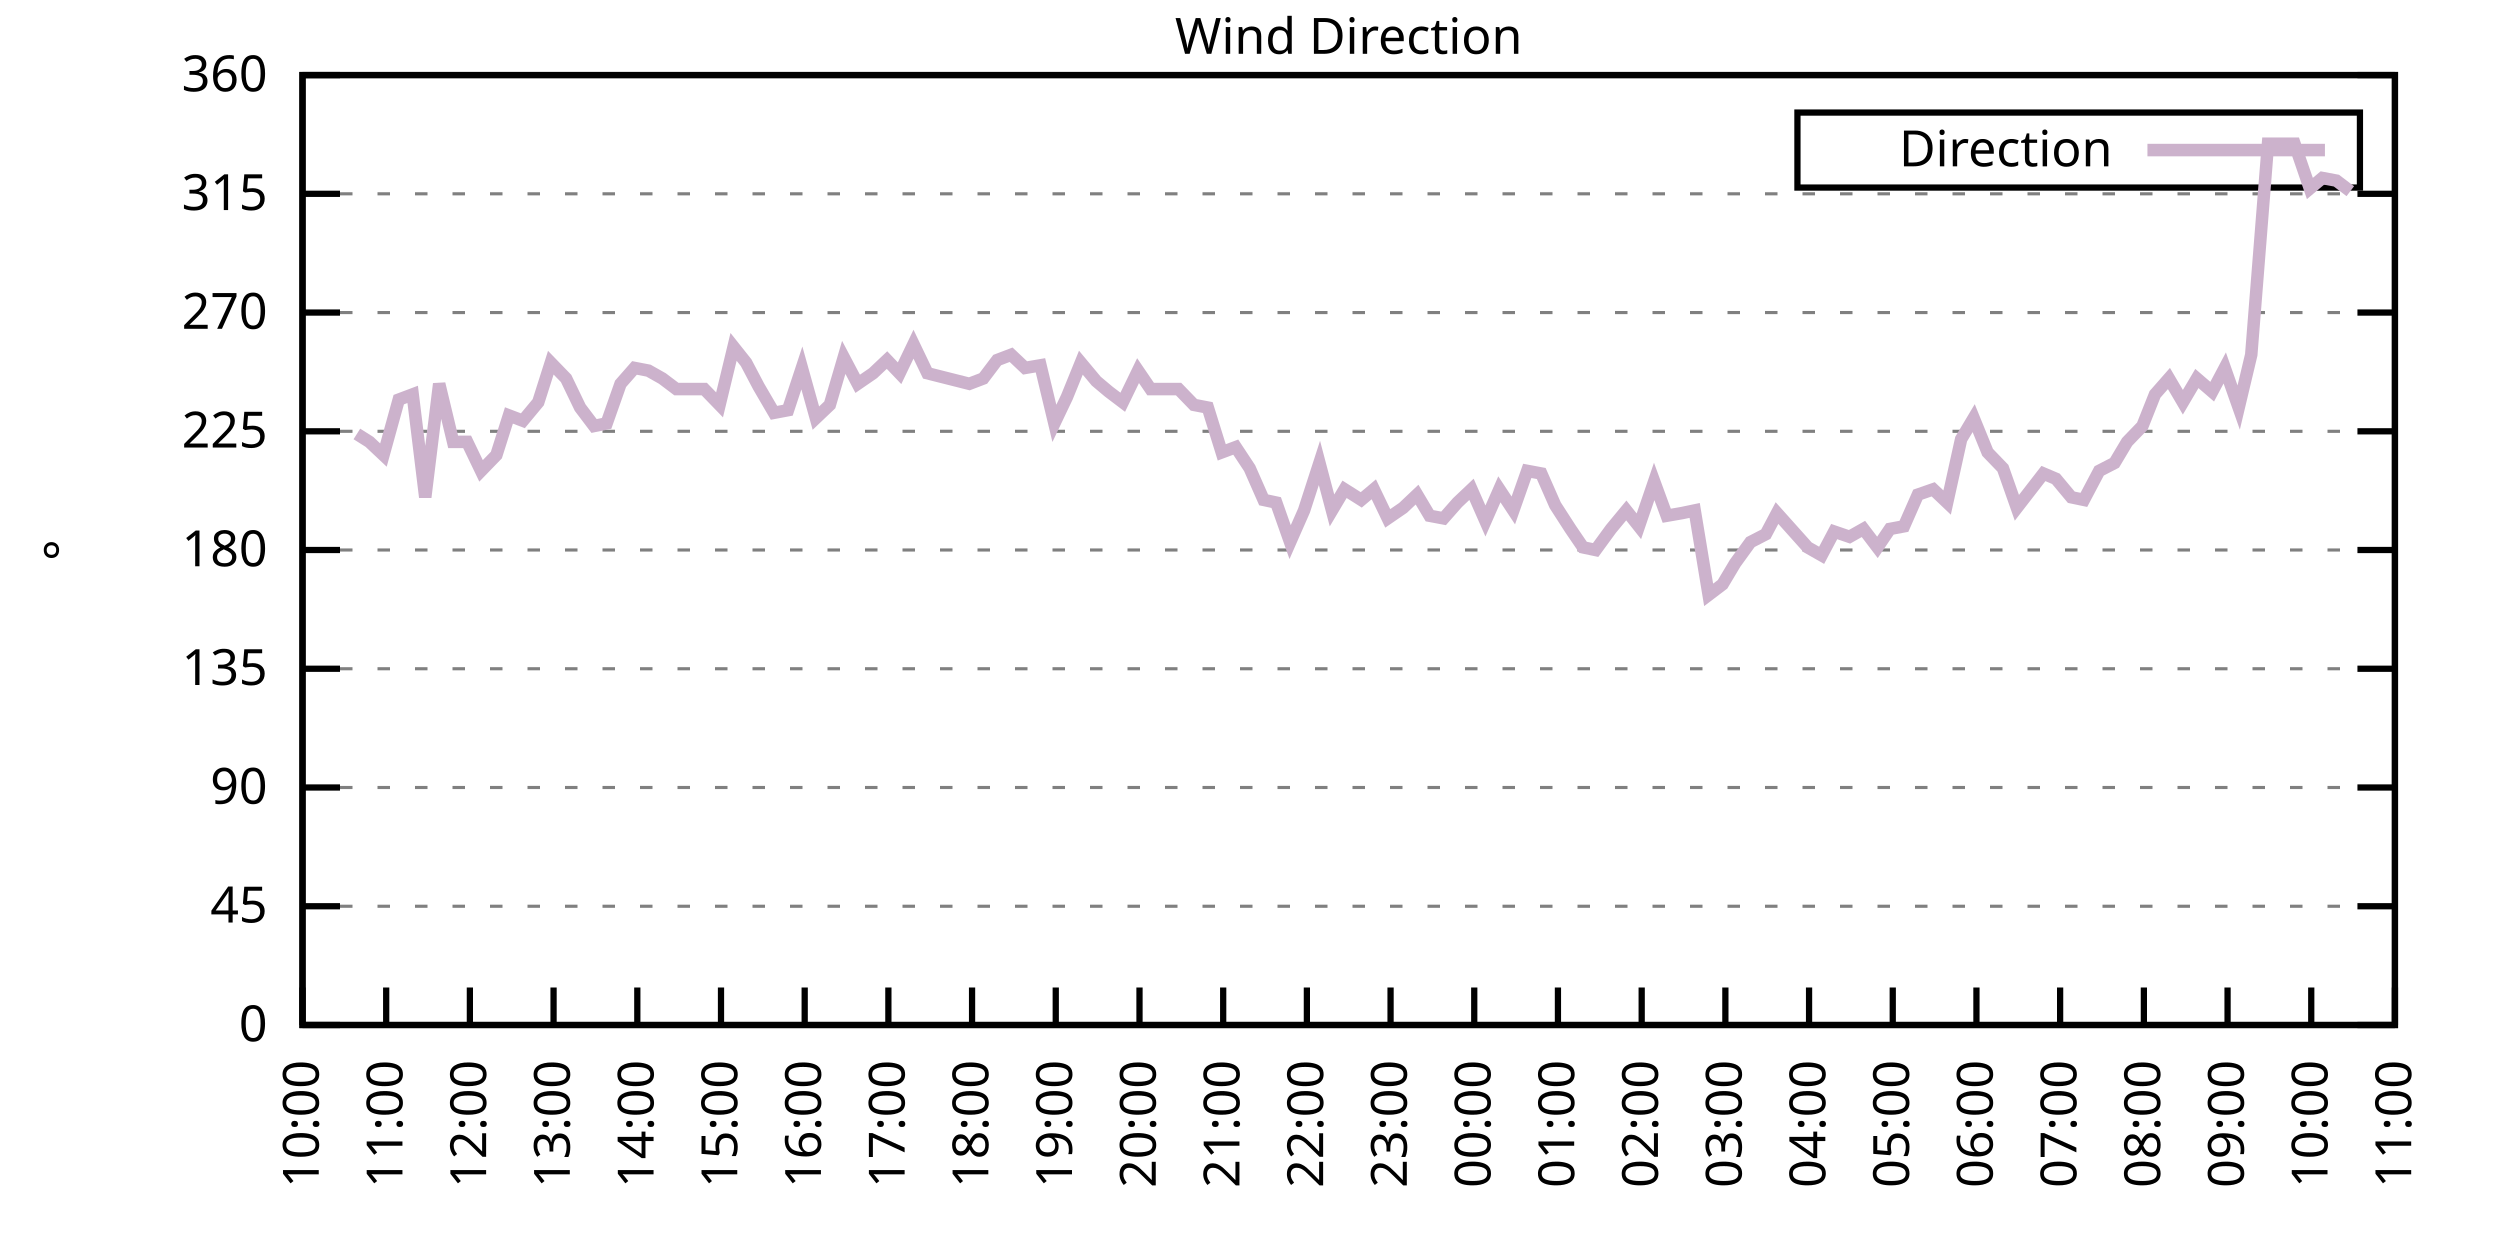
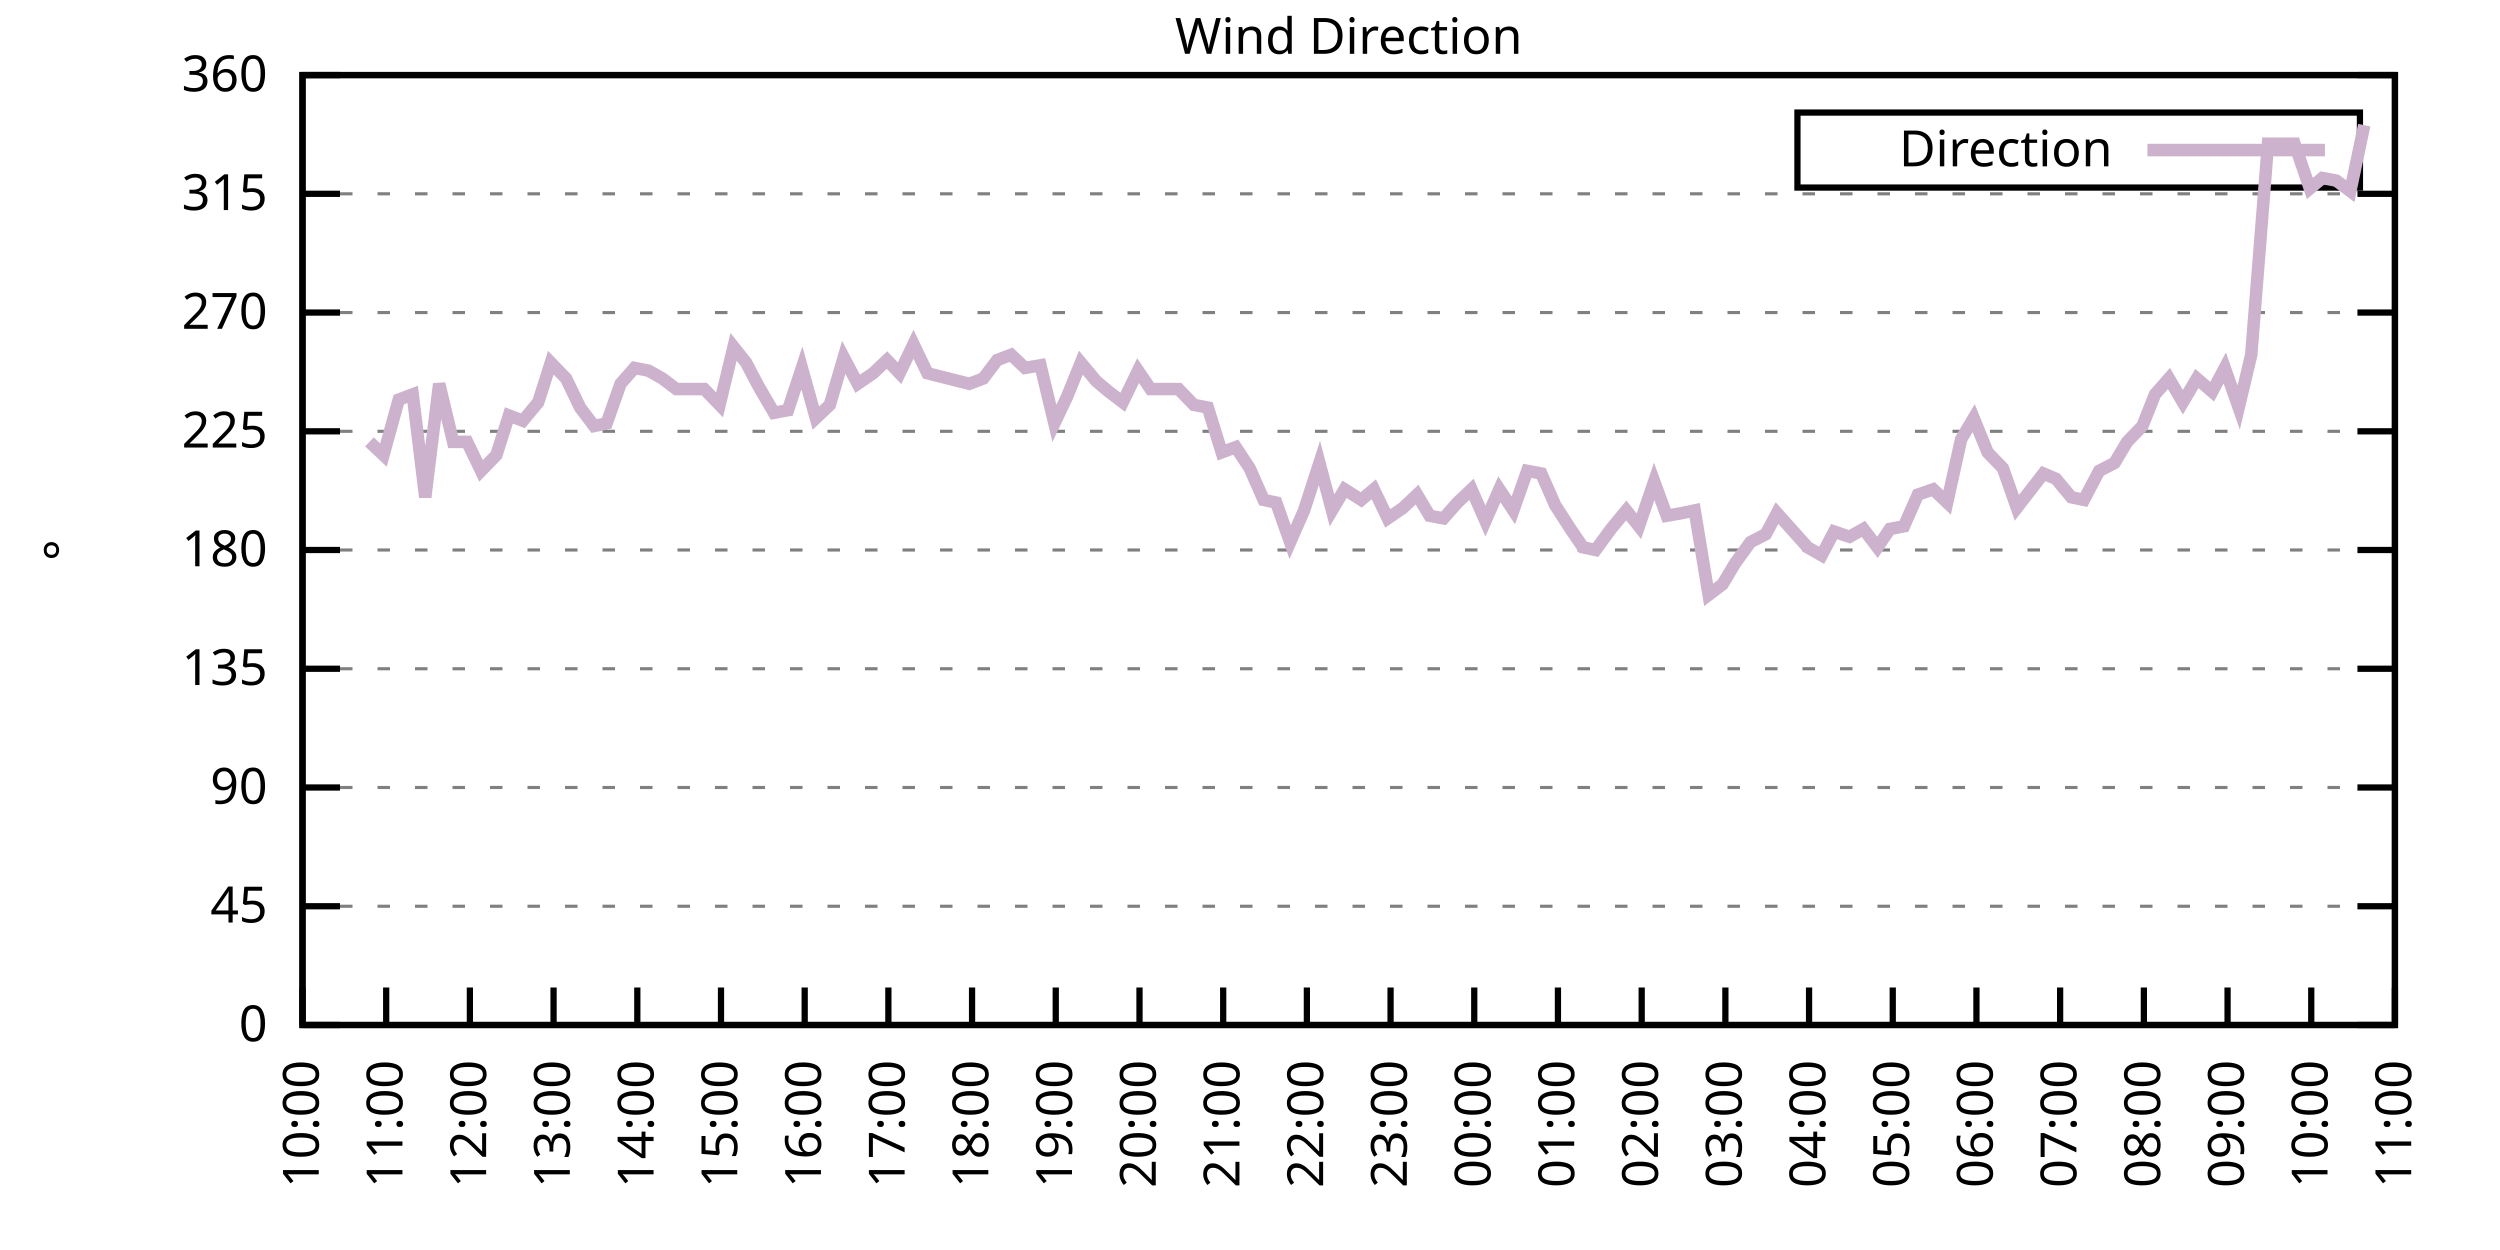
<svg xmlns="http://www.w3.org/2000/svg" xmlns:xlink="http://www.w3.org/1999/xlink" width="400" height="200" viewBox="0 0 400 200">
  <g id="gnuplot_canvas">
    <rect x="0" y="0" width="400" height="200" fill="none" />
    <defs>
      <circle id="gpDot" r="0.5" stroke-width="0.5" stroke="currentColor" />
      <path id="gpPt0" stroke-width="0.333" stroke="currentColor" d="M-1,0 h2 M0,-1 v2" />
      <path id="gpPt1" stroke-width="0.333" stroke="currentColor" d="M-1,-1 L1,1 M1,-1 L-1,1" />
      <path id="gpPt2" stroke-width="0.333" stroke="currentColor" d="M-1,0 L1,0 M0,-1 L0,1 M-1,-1 L1,1 M-1,1 L1,-1" />
      <rect id="gpPt3" stroke-width="0.333" stroke="currentColor" x="-1" y="-1" width="2" height="2" />
      <rect id="gpPt4" stroke-width="0.333" stroke="currentColor" fill="currentColor" x="-1" y="-1" width="2" height="2" />
      <circle id="gpPt5" stroke-width="0.333" stroke="currentColor" cx="0" cy="0" r="1" />
      <use xlink:href="#gpPt5" id="gpPt6" fill="currentColor" stroke="none" />
      <path id="gpPt7" stroke-width="0.333" stroke="currentColor" d="M0,-1.33 L-1.33,0.67 L1.33,0.67 z" />
      <use xlink:href="#gpPt7" id="gpPt8" fill="currentColor" stroke="none" />
      <use xlink:href="#gpPt7" id="gpPt9" stroke="currentColor" transform="rotate(180)" />
      <use xlink:href="#gpPt9" id="gpPt10" fill="currentColor" stroke="none" />
      <use xlink:href="#gpPt3" id="gpPt11" stroke="currentColor" transform="rotate(45)" />
      <use xlink:href="#gpPt11" id="gpPt12" fill="currentColor" stroke="none" />
      <path id="gpPt13" stroke-width="0.333" stroke="currentColor" d="M0,1.330 L1.265,0.411 L0.782,-1.067 L-0.782,-1.076 L-1.265,0.411 z" />
      <use xlink:href="#gpPt13" id="gpPt14" fill="currentColor" stroke="none" />
      <filter id="textbox" filterUnits="objectBoundingBox" x="0" y="0" height="1" width="1">
        <feFlood flood-color="white" flood-opacity="1" result="bgnd" />
        <feComposite in="SourceGraphic" in2="bgnd" operator="atop" />
      </filter>
      <filter id="greybox" filterUnits="objectBoundingBox" x="0" y="0" height="1" width="1">
        <feFlood flood-color="lightgrey" flood-opacity="1" result="grey" />
        <feComposite in="SourceGraphic" in2="grey" operator="atop" />
      </filter>
    </defs>
    <g fill="none" color="white" stroke="currentColor" stroke-width="1.00" stroke-linecap="butt" stroke-linejoin="miter">
</g>
    <g fill="none" color="black" stroke="currentColor" stroke-width="1.00" stroke-linecap="butt" stroke-linejoin="miter">
      <g stroke="none" shape-rendering="crispEdges">
        <polygon fill="rgb(255, 255, 255)" points="48.40,164.00 383.18,164.00 383.18,12.02 48.40,12.02 " />
      </g>
    </g>
    <g fill="none" color="black" stroke="currentColor" stroke-width="1.00" stroke-linecap="butt" stroke-linejoin="miter">
</g>
    <g fill="none" color="black" stroke="black" stroke-width="0.50" stroke-linecap="butt" stroke-linejoin="miter">
</g>
    <g fill="none" color="gray" stroke="currentColor" stroke-width="0.50" stroke-linecap="butt" stroke-linejoin="miter">
      <path stroke="gray" stroke-dasharray="2,4" class="gridline" d="M48.40,164.00 L383.19,164.00  " />
    </g>
    <g fill="none" color="gray" stroke="gray" stroke-width="1.00" stroke-linecap="butt" stroke-linejoin="miter">
</g>
    <g fill="none" color="black" stroke="currentColor" stroke-width="1.00" stroke-linecap="butt" stroke-linejoin="miter">
      <path stroke="black" d="M48.40,164.00 L54.40,164.00 M383.19,164.00 L377.19,164.00  " />
      <g transform="translate(42.80,166.60)" stroke="none" fill="black" font-family="Sans" font-size="8.00" text-anchor="end">
        <text>
          <tspan font-family="Sans"> 0</tspan>
        </text>
      </g>
    </g>
    <g fill="none" color="black" stroke="currentColor" stroke-width="1.00" stroke-linecap="butt" stroke-linejoin="miter">
</g>
    <g fill="none" color="black" stroke="black" stroke-width="0.50" stroke-linecap="butt" stroke-linejoin="miter">
</g>
    <g fill="none" color="gray" stroke="currentColor" stroke-width="0.50" stroke-linecap="butt" stroke-linejoin="miter">
      <path stroke="gray" stroke-dasharray="2,4" class="gridline" d="M48.40,145.00 L383.19,145.00  " />
    </g>
    <g fill="none" color="gray" stroke="gray" stroke-width="1.00" stroke-linecap="butt" stroke-linejoin="miter">
</g>
    <g fill="none" color="black" stroke="currentColor" stroke-width="1.00" stroke-linecap="butt" stroke-linejoin="miter">
      <path stroke="black" d="M48.40,145.00 L54.40,145.00 M383.19,145.00 L377.19,145.00  " />
      <g transform="translate(42.80,147.60)" stroke="none" fill="black" font-family="Sans" font-size="8.00" text-anchor="end">
        <text>
          <tspan font-family="Sans"> 45</tspan>
        </text>
      </g>
    </g>
    <g fill="none" color="black" stroke="currentColor" stroke-width="1.00" stroke-linecap="butt" stroke-linejoin="miter">
</g>
    <g fill="none" color="black" stroke="black" stroke-width="0.50" stroke-linecap="butt" stroke-linejoin="miter">
</g>
    <g fill="none" color="gray" stroke="currentColor" stroke-width="0.50" stroke-linecap="butt" stroke-linejoin="miter">
      <path stroke="gray" stroke-dasharray="2,4" class="gridline" d="M48.40,126.00 L383.19,126.00  " />
    </g>
    <g fill="none" color="gray" stroke="gray" stroke-width="1.00" stroke-linecap="butt" stroke-linejoin="miter">
</g>
    <g fill="none" color="black" stroke="currentColor" stroke-width="1.00" stroke-linecap="butt" stroke-linejoin="miter">
      <path stroke="black" d="M48.40,126.00 L54.40,126.00 M383.19,126.00 L377.19,126.00  " />
      <g transform="translate(42.80,128.60)" stroke="none" fill="black" font-family="Sans" font-size="8.00" text-anchor="end">
        <text>
          <tspan font-family="Sans"> 90</tspan>
        </text>
      </g>
    </g>
    <g fill="none" color="black" stroke="currentColor" stroke-width="1.00" stroke-linecap="butt" stroke-linejoin="miter">
</g>
    <g fill="none" color="black" stroke="black" stroke-width="0.50" stroke-linecap="butt" stroke-linejoin="miter">
</g>
    <g fill="none" color="gray" stroke="currentColor" stroke-width="0.50" stroke-linecap="butt" stroke-linejoin="miter">
      <path stroke="gray" stroke-dasharray="2,4" class="gridline" d="M48.40,107.00 L383.19,107.00  " />
    </g>
    <g fill="none" color="gray" stroke="gray" stroke-width="1.00" stroke-linecap="butt" stroke-linejoin="miter">
</g>
    <g fill="none" color="black" stroke="currentColor" stroke-width="1.00" stroke-linecap="butt" stroke-linejoin="miter">
      <path stroke="black" d="M48.40,107.00 L54.40,107.00 M383.19,107.00 L377.19,107.00  " />
      <g transform="translate(42.80,109.60)" stroke="none" fill="black" font-family="Sans" font-size="8.00" text-anchor="end">
        <text>
          <tspan font-family="Sans"> 135</tspan>
        </text>
      </g>
    </g>
    <g fill="none" color="black" stroke="currentColor" stroke-width="1.00" stroke-linecap="butt" stroke-linejoin="miter">
</g>
    <g fill="none" color="black" stroke="black" stroke-width="0.50" stroke-linecap="butt" stroke-linejoin="miter">
</g>
    <g fill="none" color="gray" stroke="currentColor" stroke-width="0.50" stroke-linecap="butt" stroke-linejoin="miter">
      <path stroke="gray" stroke-dasharray="2,4" class="gridline" d="M48.40,88.00 L383.19,88.00  " />
    </g>
    <g fill="none" color="gray" stroke="gray" stroke-width="1.00" stroke-linecap="butt" stroke-linejoin="miter">
</g>
    <g fill="none" color="black" stroke="currentColor" stroke-width="1.00" stroke-linecap="butt" stroke-linejoin="miter">
      <path stroke="black" d="M48.40,88.00 L54.40,88.00 M383.19,88.00 L377.19,88.00  " />
      <g transform="translate(42.80,90.60)" stroke="none" fill="black" font-family="Sans" font-size="8.00" text-anchor="end">
        <text>
          <tspan font-family="Sans"> 180</tspan>
        </text>
      </g>
    </g>
    <g fill="none" color="black" stroke="currentColor" stroke-width="1.00" stroke-linecap="butt" stroke-linejoin="miter">
</g>
    <g fill="none" color="black" stroke="black" stroke-width="0.50" stroke-linecap="butt" stroke-linejoin="miter">
</g>
    <g fill="none" color="gray" stroke="currentColor" stroke-width="0.50" stroke-linecap="butt" stroke-linejoin="miter">
      <path stroke="gray" stroke-dasharray="2,4" class="gridline" d="M48.40,69.01 L383.19,69.01  " />
    </g>
    <g fill="none" color="gray" stroke="gray" stroke-width="1.00" stroke-linecap="butt" stroke-linejoin="miter">
</g>
    <g fill="none" color="black" stroke="currentColor" stroke-width="1.00" stroke-linecap="butt" stroke-linejoin="miter">
      <path stroke="black" d="M48.40,69.01 L54.40,69.01 M383.19,69.01 L377.19,69.01  " />
      <g transform="translate(42.80,71.61)" stroke="none" fill="black" font-family="Sans" font-size="8.00" text-anchor="end">
        <text>
          <tspan font-family="Sans"> 225</tspan>
        </text>
      </g>
    </g>
    <g fill="none" color="black" stroke="currentColor" stroke-width="1.00" stroke-linecap="butt" stroke-linejoin="miter">
</g>
    <g fill="none" color="black" stroke="black" stroke-width="0.50" stroke-linecap="butt" stroke-linejoin="miter">
</g>
    <g fill="none" color="gray" stroke="currentColor" stroke-width="0.50" stroke-linecap="butt" stroke-linejoin="miter">
      <path stroke="gray" stroke-dasharray="2,4" class="gridline" d="M48.40,50.01 L383.19,50.01  " />
    </g>
    <g fill="none" color="gray" stroke="gray" stroke-width="1.00" stroke-linecap="butt" stroke-linejoin="miter">
</g>
    <g fill="none" color="black" stroke="currentColor" stroke-width="1.00" stroke-linecap="butt" stroke-linejoin="miter">
      <path stroke="black" d="M48.40,50.01 L54.40,50.01 M383.19,50.01 L377.19,50.01  " />
      <g transform="translate(42.80,52.61)" stroke="none" fill="black" font-family="Sans" font-size="8.00" text-anchor="end">
        <text>
          <tspan font-family="Sans"> 270</tspan>
        </text>
      </g>
    </g>
    <g fill="none" color="black" stroke="currentColor" stroke-width="1.00" stroke-linecap="butt" stroke-linejoin="miter">
</g>
    <g fill="none" color="black" stroke="black" stroke-width="0.50" stroke-linecap="butt" stroke-linejoin="miter">
</g>
    <g fill="none" color="gray" stroke="currentColor" stroke-width="0.50" stroke-linecap="butt" stroke-linejoin="miter">
      <path stroke="gray" stroke-dasharray="2,4" class="gridline" d="M48.40,31.01 L383.19,31.01  " />
    </g>
    <g fill="none" color="gray" stroke="gray" stroke-width="1.00" stroke-linecap="butt" stroke-linejoin="miter">
</g>
    <g fill="none" color="black" stroke="currentColor" stroke-width="1.00" stroke-linecap="butt" stroke-linejoin="miter">
      <path stroke="black" d="M48.40,31.01 L54.40,31.01 M383.19,31.01 L377.19,31.01  " />
      <g transform="translate(42.80,33.61)" stroke="none" fill="black" font-family="Sans" font-size="8.00" text-anchor="end">
        <text>
          <tspan font-family="Sans"> 315</tspan>
        </text>
      </g>
    </g>
    <g fill="none" color="black" stroke="currentColor" stroke-width="1.00" stroke-linecap="butt" stroke-linejoin="miter">
</g>
    <g fill="none" color="black" stroke="black" stroke-width="0.50" stroke-linecap="butt" stroke-linejoin="miter">
</g>
    <g fill="none" color="gray" stroke="currentColor" stroke-width="0.50" stroke-linecap="butt" stroke-linejoin="miter">
      <path stroke="gray" stroke-dasharray="2,4" class="gridline" d="M48.40,12.01 L383.19,12.01  " />
    </g>
    <g fill="none" color="gray" stroke="gray" stroke-width="1.00" stroke-linecap="butt" stroke-linejoin="miter">
</g>
    <g fill="none" color="black" stroke="currentColor" stroke-width="1.00" stroke-linecap="butt" stroke-linejoin="miter">
      <path stroke="black" d="M48.40,12.01 L54.40,12.01 M383.19,12.01 L377.19,12.01  " />
      <g transform="translate(42.80,14.61)" stroke="none" fill="black" font-family="Sans" font-size="8.00" text-anchor="end">
        <text>
          <tspan font-family="Sans"> 360</tspan>
        </text>
      </g>
    </g>
    <g fill="none" color="black" stroke="currentColor" stroke-width="1.00" stroke-linecap="butt" stroke-linejoin="miter">
      <path stroke="black" d="M48.40,164.00 L48.40,158.00  " />
      <g transform="translate(51.00,169.60) rotate(270.00)" stroke="none" fill="black" font-family="Sans" font-size="8.00" text-anchor="end">
        <text>
          <tspan font-family="Sans">10:00</tspan>
        </text>
      </g>
    </g>
    <g fill="none" color="black" stroke="currentColor" stroke-width="1.00" stroke-linecap="butt" stroke-linejoin="miter">
      <path stroke="black" d="M61.79,164.00 L61.79,158.00  " />
      <g transform="translate(64.39,169.60) rotate(270.00)" stroke="none" fill="black" font-family="Sans" font-size="8.00" text-anchor="end">
        <text>
          <tspan font-family="Sans">11:00</tspan>
        </text>
      </g>
    </g>
    <g fill="none" color="black" stroke="currentColor" stroke-width="1.00" stroke-linecap="butt" stroke-linejoin="miter">
      <path stroke="black" d="M75.18,164.00 L75.18,158.00  " />
      <g transform="translate(77.78,169.60) rotate(270.00)" stroke="none" fill="black" font-family="Sans" font-size="8.00" text-anchor="end">
        <text>
          <tspan font-family="Sans">12:00</tspan>
        </text>
      </g>
    </g>
    <g fill="none" color="black" stroke="currentColor" stroke-width="1.00" stroke-linecap="butt" stroke-linejoin="miter">
      <path stroke="black" d="M88.57,164.00 L88.57,158.00  " />
      <g transform="translate(91.17,169.60) rotate(270.00)" stroke="none" fill="black" font-family="Sans" font-size="8.00" text-anchor="end">
        <text>
          <tspan font-family="Sans">13:00</tspan>
        </text>
      </g>
    </g>
    <g fill="none" color="black" stroke="currentColor" stroke-width="1.00" stroke-linecap="butt" stroke-linejoin="miter">
      <path stroke="black" d="M101.97,164.00 L101.97,158.00  " />
      <g transform="translate(104.57,169.60) rotate(270.00)" stroke="none" fill="black" font-family="Sans" font-size="8.00" text-anchor="end">
        <text>
          <tspan font-family="Sans">14:00</tspan>
        </text>
      </g>
    </g>
    <g fill="none" color="black" stroke="currentColor" stroke-width="1.00" stroke-linecap="butt" stroke-linejoin="miter">
      <path stroke="black" d="M115.36,164.00 L115.36,158.00  " />
      <g transform="translate(117.96,169.60) rotate(270.00)" stroke="none" fill="black" font-family="Sans" font-size="8.00" text-anchor="end">
        <text>
          <tspan font-family="Sans">15:00</tspan>
        </text>
      </g>
    </g>
    <g fill="none" color="black" stroke="currentColor" stroke-width="1.00" stroke-linecap="butt" stroke-linejoin="miter">
      <path stroke="black" d="M128.75,164.00 L128.75,158.00  " />
      <g transform="translate(131.35,169.60) rotate(270.00)" stroke="none" fill="black" font-family="Sans" font-size="8.00" text-anchor="end">
        <text>
          <tspan font-family="Sans">16:00</tspan>
        </text>
      </g>
    </g>
    <g fill="none" color="black" stroke="currentColor" stroke-width="1.00" stroke-linecap="butt" stroke-linejoin="miter">
      <path stroke="black" d="M142.14,164.00 L142.14,158.00  " />
      <g transform="translate(144.74,169.60) rotate(270.00)" stroke="none" fill="black" font-family="Sans" font-size="8.00" text-anchor="end">
        <text>
          <tspan font-family="Sans">17:00</tspan>
        </text>
      </g>
    </g>
    <g fill="none" color="black" stroke="currentColor" stroke-width="1.00" stroke-linecap="butt" stroke-linejoin="miter">
      <path stroke="black" d="M155.53,164.00 L155.53,158.00  " />
      <g transform="translate(158.13,169.60) rotate(270.00)" stroke="none" fill="black" font-family="Sans" font-size="8.00" text-anchor="end">
        <text>
          <tspan font-family="Sans">18:00</tspan>
        </text>
      </g>
    </g>
    <g fill="none" color="black" stroke="currentColor" stroke-width="1.00" stroke-linecap="butt" stroke-linejoin="miter">
      <path stroke="black" d="M168.92,164.00 L168.92,158.00  " />
      <g transform="translate(171.52,169.60) rotate(270.00)" stroke="none" fill="black" font-family="Sans" font-size="8.00" text-anchor="end">
        <text>
          <tspan font-family="Sans">19:00</tspan>
        </text>
      </g>
    </g>
    <g fill="none" color="black" stroke="currentColor" stroke-width="1.00" stroke-linecap="butt" stroke-linejoin="miter">
      <path stroke="black" d="M182.32,164.00 L182.32,158.00  " />
      <g transform="translate(184.92,169.60) rotate(270.00)" stroke="none" fill="black" font-family="Sans" font-size="8.00" text-anchor="end">
        <text>
          <tspan font-family="Sans">20:00</tspan>
        </text>
      </g>
    </g>
    <g fill="none" color="black" stroke="currentColor" stroke-width="1.00" stroke-linecap="butt" stroke-linejoin="miter">
      <path stroke="black" d="M195.71,164.00 L195.71,158.00  " />
      <g transform="translate(198.31,169.60) rotate(270.00)" stroke="none" fill="black" font-family="Sans" font-size="8.00" text-anchor="end">
        <text>
          <tspan font-family="Sans">21:00</tspan>
        </text>
      </g>
    </g>
    <g fill="none" color="black" stroke="currentColor" stroke-width="1.00" stroke-linecap="butt" stroke-linejoin="miter">
      <path stroke="black" d="M209.10,164.00 L209.10,158.00  " />
      <g transform="translate(211.70,169.60) rotate(270.00)" stroke="none" fill="black" font-family="Sans" font-size="8.00" text-anchor="end">
        <text>
          <tspan font-family="Sans">22:00</tspan>
        </text>
      </g>
    </g>
    <g fill="none" color="black" stroke="currentColor" stroke-width="1.00" stroke-linecap="butt" stroke-linejoin="miter">
      <path stroke="black" d="M222.49,164.00 L222.49,158.00  " />
      <g transform="translate(225.09,169.60) rotate(270.00)" stroke="none" fill="black" font-family="Sans" font-size="8.00" text-anchor="end">
        <text>
          <tspan font-family="Sans">23:00</tspan>
        </text>
      </g>
    </g>
    <g fill="none" color="black" stroke="currentColor" stroke-width="1.00" stroke-linecap="butt" stroke-linejoin="miter">
      <path stroke="black" d="M235.88,164.00 L235.88,158.00  " />
      <g transform="translate(238.48,169.60) rotate(270.00)" stroke="none" fill="black" font-family="Sans" font-size="8.00" text-anchor="end">
        <text>
          <tspan font-family="Sans">00:00</tspan>
        </text>
      </g>
    </g>
    <g fill="none" color="black" stroke="currentColor" stroke-width="1.00" stroke-linecap="butt" stroke-linejoin="miter">
      <path stroke="black" d="M249.27,164.00 L249.27,158.00  " />
      <g transform="translate(251.87,169.60) rotate(270.00)" stroke="none" fill="black" font-family="Sans" font-size="8.00" text-anchor="end">
        <text>
          <tspan font-family="Sans">01:00</tspan>
        </text>
      </g>
    </g>
    <g fill="none" color="black" stroke="currentColor" stroke-width="1.00" stroke-linecap="butt" stroke-linejoin="miter">
      <path stroke="black" d="M262.67,164.00 L262.67,158.00  " />
      <g transform="translate(265.27,169.60) rotate(270.00)" stroke="none" fill="black" font-family="Sans" font-size="8.00" text-anchor="end">
        <text>
          <tspan font-family="Sans">02:00</tspan>
        </text>
      </g>
    </g>
    <g fill="none" color="black" stroke="currentColor" stroke-width="1.00" stroke-linecap="butt" stroke-linejoin="miter">
      <path stroke="black" d="M276.06,164.00 L276.06,158.00  " />
      <g transform="translate(278.66,169.60) rotate(270.00)" stroke="none" fill="black" font-family="Sans" font-size="8.00" text-anchor="end">
        <text>
          <tspan font-family="Sans">03:00</tspan>
        </text>
      </g>
    </g>
    <g fill="none" color="black" stroke="currentColor" stroke-width="1.00" stroke-linecap="butt" stroke-linejoin="miter">
      <path stroke="black" d="M289.45,164.00 L289.45,158.00  " />
      <g transform="translate(292.05,169.60) rotate(270.00)" stroke="none" fill="black" font-family="Sans" font-size="8.00" text-anchor="end">
        <text>
          <tspan font-family="Sans">04:00</tspan>
        </text>
      </g>
    </g>
    <g fill="none" color="black" stroke="currentColor" stroke-width="1.00" stroke-linecap="butt" stroke-linejoin="miter">
      <path stroke="black" d="M302.84,164.00 L302.84,158.00  " />
      <g transform="translate(305.44,169.60) rotate(270.00)" stroke="none" fill="black" font-family="Sans" font-size="8.00" text-anchor="end">
        <text>
          <tspan font-family="Sans">05:00</tspan>
        </text>
      </g>
    </g>
    <g fill="none" color="black" stroke="currentColor" stroke-width="1.00" stroke-linecap="butt" stroke-linejoin="miter">
      <path stroke="black" d="M316.23,164.00 L316.23,158.00  " />
      <g transform="translate(318.83,169.60) rotate(270.00)" stroke="none" fill="black" font-family="Sans" font-size="8.00" text-anchor="end">
        <text>
          <tspan font-family="Sans">06:00</tspan>
        </text>
      </g>
    </g>
    <g fill="none" color="black" stroke="currentColor" stroke-width="1.00" stroke-linecap="butt" stroke-linejoin="miter">
      <path stroke="black" d="M329.62,164.00 L329.62,158.00  " />
      <g transform="translate(332.22,169.60) rotate(270.00)" stroke="none" fill="black" font-family="Sans" font-size="8.00" text-anchor="end">
        <text>
          <tspan font-family="Sans">07:00</tspan>
        </text>
      </g>
    </g>
    <g fill="none" color="black" stroke="currentColor" stroke-width="1.00" stroke-linecap="butt" stroke-linejoin="miter">
      <path stroke="black" d="M343.02,164.00 L343.02,158.00  " />
      <g transform="translate(345.62,169.60) rotate(270.00)" stroke="none" fill="black" font-family="Sans" font-size="8.00" text-anchor="end">
        <text>
          <tspan font-family="Sans">08:00</tspan>
        </text>
      </g>
    </g>
    <g fill="none" color="black" stroke="currentColor" stroke-width="1.00" stroke-linecap="butt" stroke-linejoin="miter">
      <path stroke="black" d="M356.41,164.00 L356.41,158.00  " />
      <g transform="translate(359.01,169.60) rotate(270.00)" stroke="none" fill="black" font-family="Sans" font-size="8.00" text-anchor="end">
        <text>
          <tspan font-family="Sans">09:00</tspan>
        </text>
      </g>
    </g>
    <g fill="none" color="black" stroke="currentColor" stroke-width="1.00" stroke-linecap="butt" stroke-linejoin="miter">
      <path stroke="black" d="M369.80,164.00 L369.80,158.00  " />
      <g transform="translate(372.40,169.60) rotate(270.00)" stroke="none" fill="black" font-family="Sans" font-size="8.00" text-anchor="end">
        <text>
          <tspan font-family="Sans">10:00</tspan>
        </text>
      </g>
    </g>
    <g fill="none" color="black" stroke="currentColor" stroke-width="1.00" stroke-linecap="butt" stroke-linejoin="miter">
      <path stroke="black" d="M383.19,164.00 L383.19,158.00  " />
      <g transform="translate(385.79,169.60) rotate(270.00)" stroke="none" fill="black" font-family="Sans" font-size="8.00" text-anchor="end">
        <text>
          <tspan font-family="Sans">11:00</tspan>
        </text>
      </g>
    </g>
    <g fill="none" color="black" stroke="currentColor" stroke-width="1.00" stroke-linecap="butt" stroke-linejoin="miter">
</g>
    <g fill="none" color="black" stroke="currentColor" stroke-width="1.00" stroke-linecap="butt" stroke-linejoin="miter">
      <path stroke="black" d="M48.40,12.01 L48.40,164.00 L383.19,164.00 L383.19,12.01 L48.40,12.01 Z  " />
    </g>
    <g fill="none" color="black" stroke="currentColor" stroke-width="1.00" stroke-linecap="butt" stroke-linejoin="miter">
</g>
    <g fill="none" color="black" stroke="currentColor" stroke-width="1.00" stroke-linecap="butt" stroke-linejoin="miter">
      <path stroke="black" d="M287.59,30.01 L287.59,18.01 L377.59,18.01 L377.59,30.01 L287.59,30.01 Z  " />
    </g>
    <g id="Wind_direction_plot_1">
      <g fill="none" color="white" stroke="black" stroke-width="2.00" stroke-linecap="butt" stroke-linejoin="miter">
</g>
      <g fill="none" color="black" stroke="currentColor" stroke-width="2.00" stroke-linecap="butt" stroke-linejoin="miter">
        <g transform="translate(337.99,26.61)" stroke="none" fill="black" font-family="Sans" font-size="8.00" text-anchor="end">
          <text>
            <tspan font-family="Sans">Direction</tspan>
          </text>
        </g>
      </g>
      <g fill="none" color="black" stroke="currentColor" stroke-width="2.00" stroke-linecap="butt" stroke-linejoin="miter">
-         <path stroke="rgb(204, 178, 204)" d="M343.59,24.01 L371.99,24.01 M57.10,69.43 L59.11,70.70 L61.35,72.81 L63.80,63.94 L66.03,63.10 L68.04,79.56   L70.27,61.41 L72.50,70.70 L74.74,70.70 L76.97,75.34 L79.42,72.81 L81.43,66.47 L83.66,67.32 L86.12,64.36   L88.13,58.03 L90.58,60.56 L92.82,65.21 L95.05,68.16 L97.06,67.74 L99.29,61.41 L101.52,58.87 L103.75,59.30   L105.98,60.56 L108.22,62.25 L112.68,62.25 L115.13,64.78 L117.37,55.50 L119.38,58.03 L121.38,61.83 L123.84,66.05   L126.07,65.63 L128.30,58.87 L130.54,66.90 L132.77,64.78 L135.00,57.18 L137.23,61.41 L139.69,59.72 L141.92,57.61   L143.93,59.72 L146.16,55.07 L148.39,59.72 L155.09,61.41 L157.32,60.56 L159.55,57.61 L161.78,56.76 L164.01,58.87   L166.47,58.45 L168.70,67.74 L170.71,63.52 L172.94,58.03 L175.40,60.98 L177.41,62.67 L179.64,64.36 L182.09,59.30   L184.10,62.25 L186.56,62.25 L188.57,62.25 L191.02,64.78 L193.25,65.21 L195.48,72.38 L197.72,71.54 L199.95,74.92   L202.18,79.98 L204.19,80.41 L206.42,86.74 L208.65,81.67 L211.11,74.07 L213.12,81.67 L215.13,78.29 L217.80,79.98   L219.81,78.29 L222.04,82.94 L224.50,81.25 L226.73,79.14 L228.74,82.52 L230.97,82.94 L233.20,80.41 L235.44,78.29   L237.67,83.36 L239.90,78.29 L242.13,81.67 L244.36,75.34 L246.60,75.76 L248.83,80.83 L251.28,84.63 L253.29,87.58   L255.30,88.00 L257.76,84.63 L260.21,81.67 L262.22,84.21 L264.67,77.03 L266.68,82.52 L269.14,82.09 L271.15,81.67   L273.38,95.18 L275.61,93.49 L277.62,90.12 L280.07,86.74 L282.53,85.47 L284.32,82.09 L289.23,87.58 L291.46,88.85   L293.47,85.05 L295.92,85.89 L298.15,84.63 L300.39,87.58 L302.39,84.63 L304.63,84.21 L306.86,79.14 L309.31,78.29   L311.54,80.41 L313.78,70.27 L315.79,66.90 L318.02,72.38 L320.47,74.92 L322.70,81.25 L326.95,75.76 L328.95,76.61   L331.41,79.56 L333.42,79.98 L335.87,75.34 L338.33,74.07 L340.34,70.70 L342.79,68.16 L344.80,63.10 L347.03,60.56   L349.26,64.36 L351.50,60.56 L353.95,62.67 L355.96,58.87 L358.19,65.21 L360.20,56.76 L362.88,22.99 L364.89,22.99   L367.12,22.99 L369.58,30.16 L371.58,28.48 L373.82,28.90 L376.05,30.59  " />
+         <path stroke="rgb(204, 178, 204)" d="M343.59,24.01 L371.99,24.01 M59.11,70.70 L61.35,72.81 L63.80,63.94 L66.03,63.10 L68.04,79.56 L70.27,61.41   L72.50,70.70 L74.74,70.70 L76.97,75.34 L79.42,72.81 L81.43,66.47 L83.66,67.32 L86.12,64.36 L88.13,58.03   L90.58,60.56 L92.82,65.21 L95.05,68.16 L97.06,67.74 L99.29,61.41 L101.52,58.87 L103.75,59.30 L105.98,60.56   L108.22,62.25 L112.68,62.25 L115.13,64.78 L117.37,55.50 L119.38,58.03 L121.38,61.83 L123.84,66.05 L126.07,65.63   L128.30,58.87 L130.54,66.90 L132.77,64.78 L135.00,57.18 L137.23,61.41 L139.69,59.72 L141.92,57.61 L143.93,59.72   L146.16,55.07 L148.39,59.72 L155.09,61.41 L157.32,60.56 L159.55,57.61 L161.78,56.76 L164.01,58.87 L166.47,58.45   L168.70,67.74 L170.71,63.52 L172.94,58.03 L175.40,60.98 L177.41,62.67 L179.64,64.36 L182.09,59.30 L184.10,62.25   L186.56,62.25 L188.57,62.25 L191.02,64.78 L193.25,65.21 L195.48,72.38 L197.72,71.54 L199.95,74.92 L202.18,79.98   L204.19,80.41 L206.42,86.74 L208.65,81.67 L211.11,74.07 L213.12,81.67 L215.13,78.29 L217.80,79.98 L219.81,78.29   L222.04,82.94 L224.50,81.25 L226.73,79.14 L228.74,82.52 L230.97,82.94 L233.20,80.41 L235.44,78.29 L237.67,83.36   L239.90,78.29 L242.13,81.67 L244.36,75.34 L246.60,75.76 L248.83,80.83 L251.28,84.63 L253.29,87.58 L255.30,88.00   L257.76,84.63 L260.21,81.67 L262.22,84.21 L264.67,77.03 L266.68,82.52 L269.14,82.09 L271.15,81.67 L273.38,95.18   L275.61,93.49 L277.62,90.12 L280.07,86.74 L282.53,85.47 L284.32,82.09 L289.23,87.58 L291.46,88.85 L293.47,85.05   L295.92,85.89 L298.15,84.63 L300.39,87.58 L302.39,84.63 L304.63,84.21 L306.86,79.14 L309.31,78.29 L311.54,80.41   L313.78,70.27 L315.79,66.90 L318.02,72.38 L320.47,74.92 L322.70,81.25 L326.95,75.76 L328.95,76.61 L331.41,79.56   L333.42,79.98 L335.87,75.34 L338.33,74.07 L340.34,70.70 L342.79,68.16 L344.80,63.10 L347.03,60.56 L349.26,64.36   L351.50,60.56 L353.95,62.67 L355.96,58.87 L358.19,65.21 L360.20,56.76 L362.88,22.99 L364.89,22.99 L367.12,22.99   L369.58,30.16 L371.58,28.48 L373.82,28.90 L376.05,30.59 L378.28,20.03  " />
      </g>
    </g>
    <g fill="none" color="black" stroke="currentColor" stroke-width="2.00" stroke-linecap="butt" stroke-linejoin="miter">
</g>
    <g fill="none" color="black" stroke="black" stroke-width="1.00" stroke-linecap="butt" stroke-linejoin="miter">
</g>
    <g fill="none" color="black" stroke="currentColor" stroke-width="1.00" stroke-linecap="butt" stroke-linejoin="miter">
      <path stroke="black" d="M48.40,12.01 L48.40,164.00 L383.19,164.00 L383.19,12.01 L48.40,12.01 Z  " />
      <g transform="translate(12.80,88.01) rotate(270.00)" stroke="none" fill="black" font-family="Sans" font-size="8.00" text-anchor="middle">
        <text>
          <tspan font-family="Sans">°</tspan>
        </text>
      </g>
    </g>
    <g fill="none" color="black" stroke="currentColor" stroke-width="1.00" stroke-linecap="butt" stroke-linejoin="miter">
</g>
    <g fill="none" color="black" stroke="currentColor" stroke-width="1.00" stroke-linecap="butt" stroke-linejoin="miter">
      <g transform="translate(215.79,8.61)" stroke="none" fill="black" font-family="Sans" font-size="8.00" text-anchor="middle">
        <text>
          <tspan font-family="Sans">Wind Direction</tspan>
        </text>
      </g>
    </g>
    <g fill="none" color="black" stroke="currentColor" stroke-width="1.00" stroke-linecap="butt" stroke-linejoin="miter">
</g>
  </g>
</svg>
